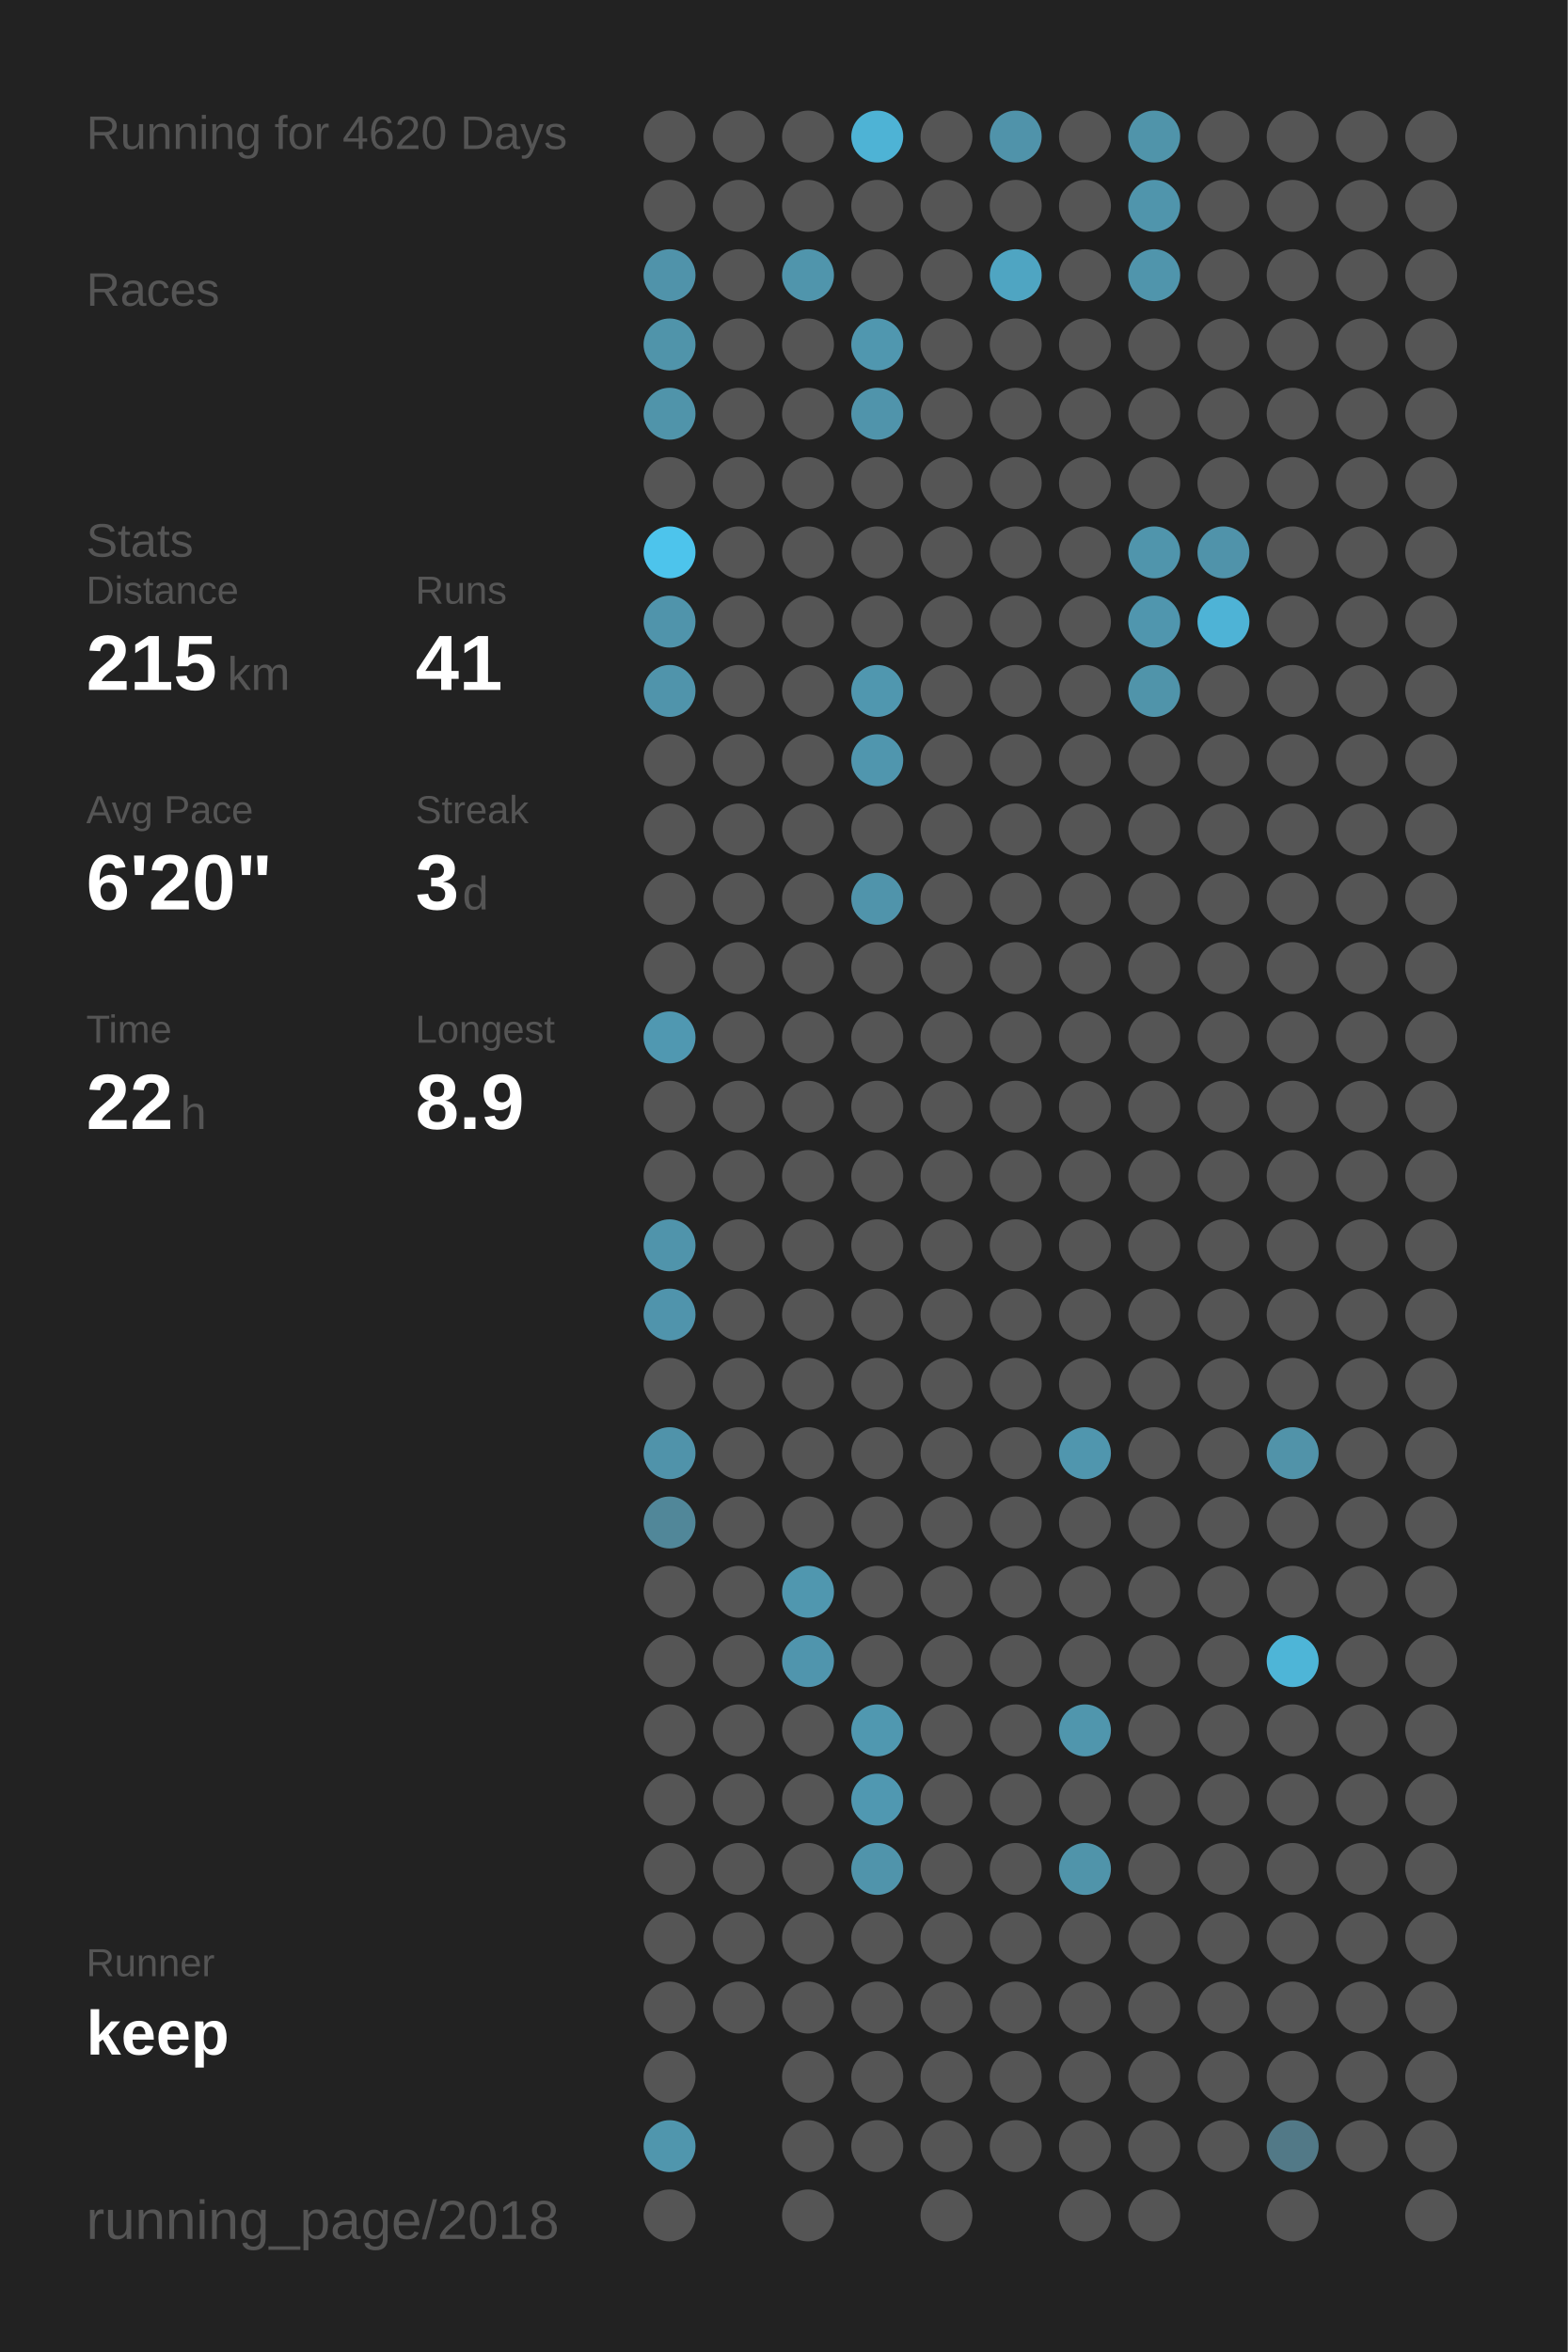
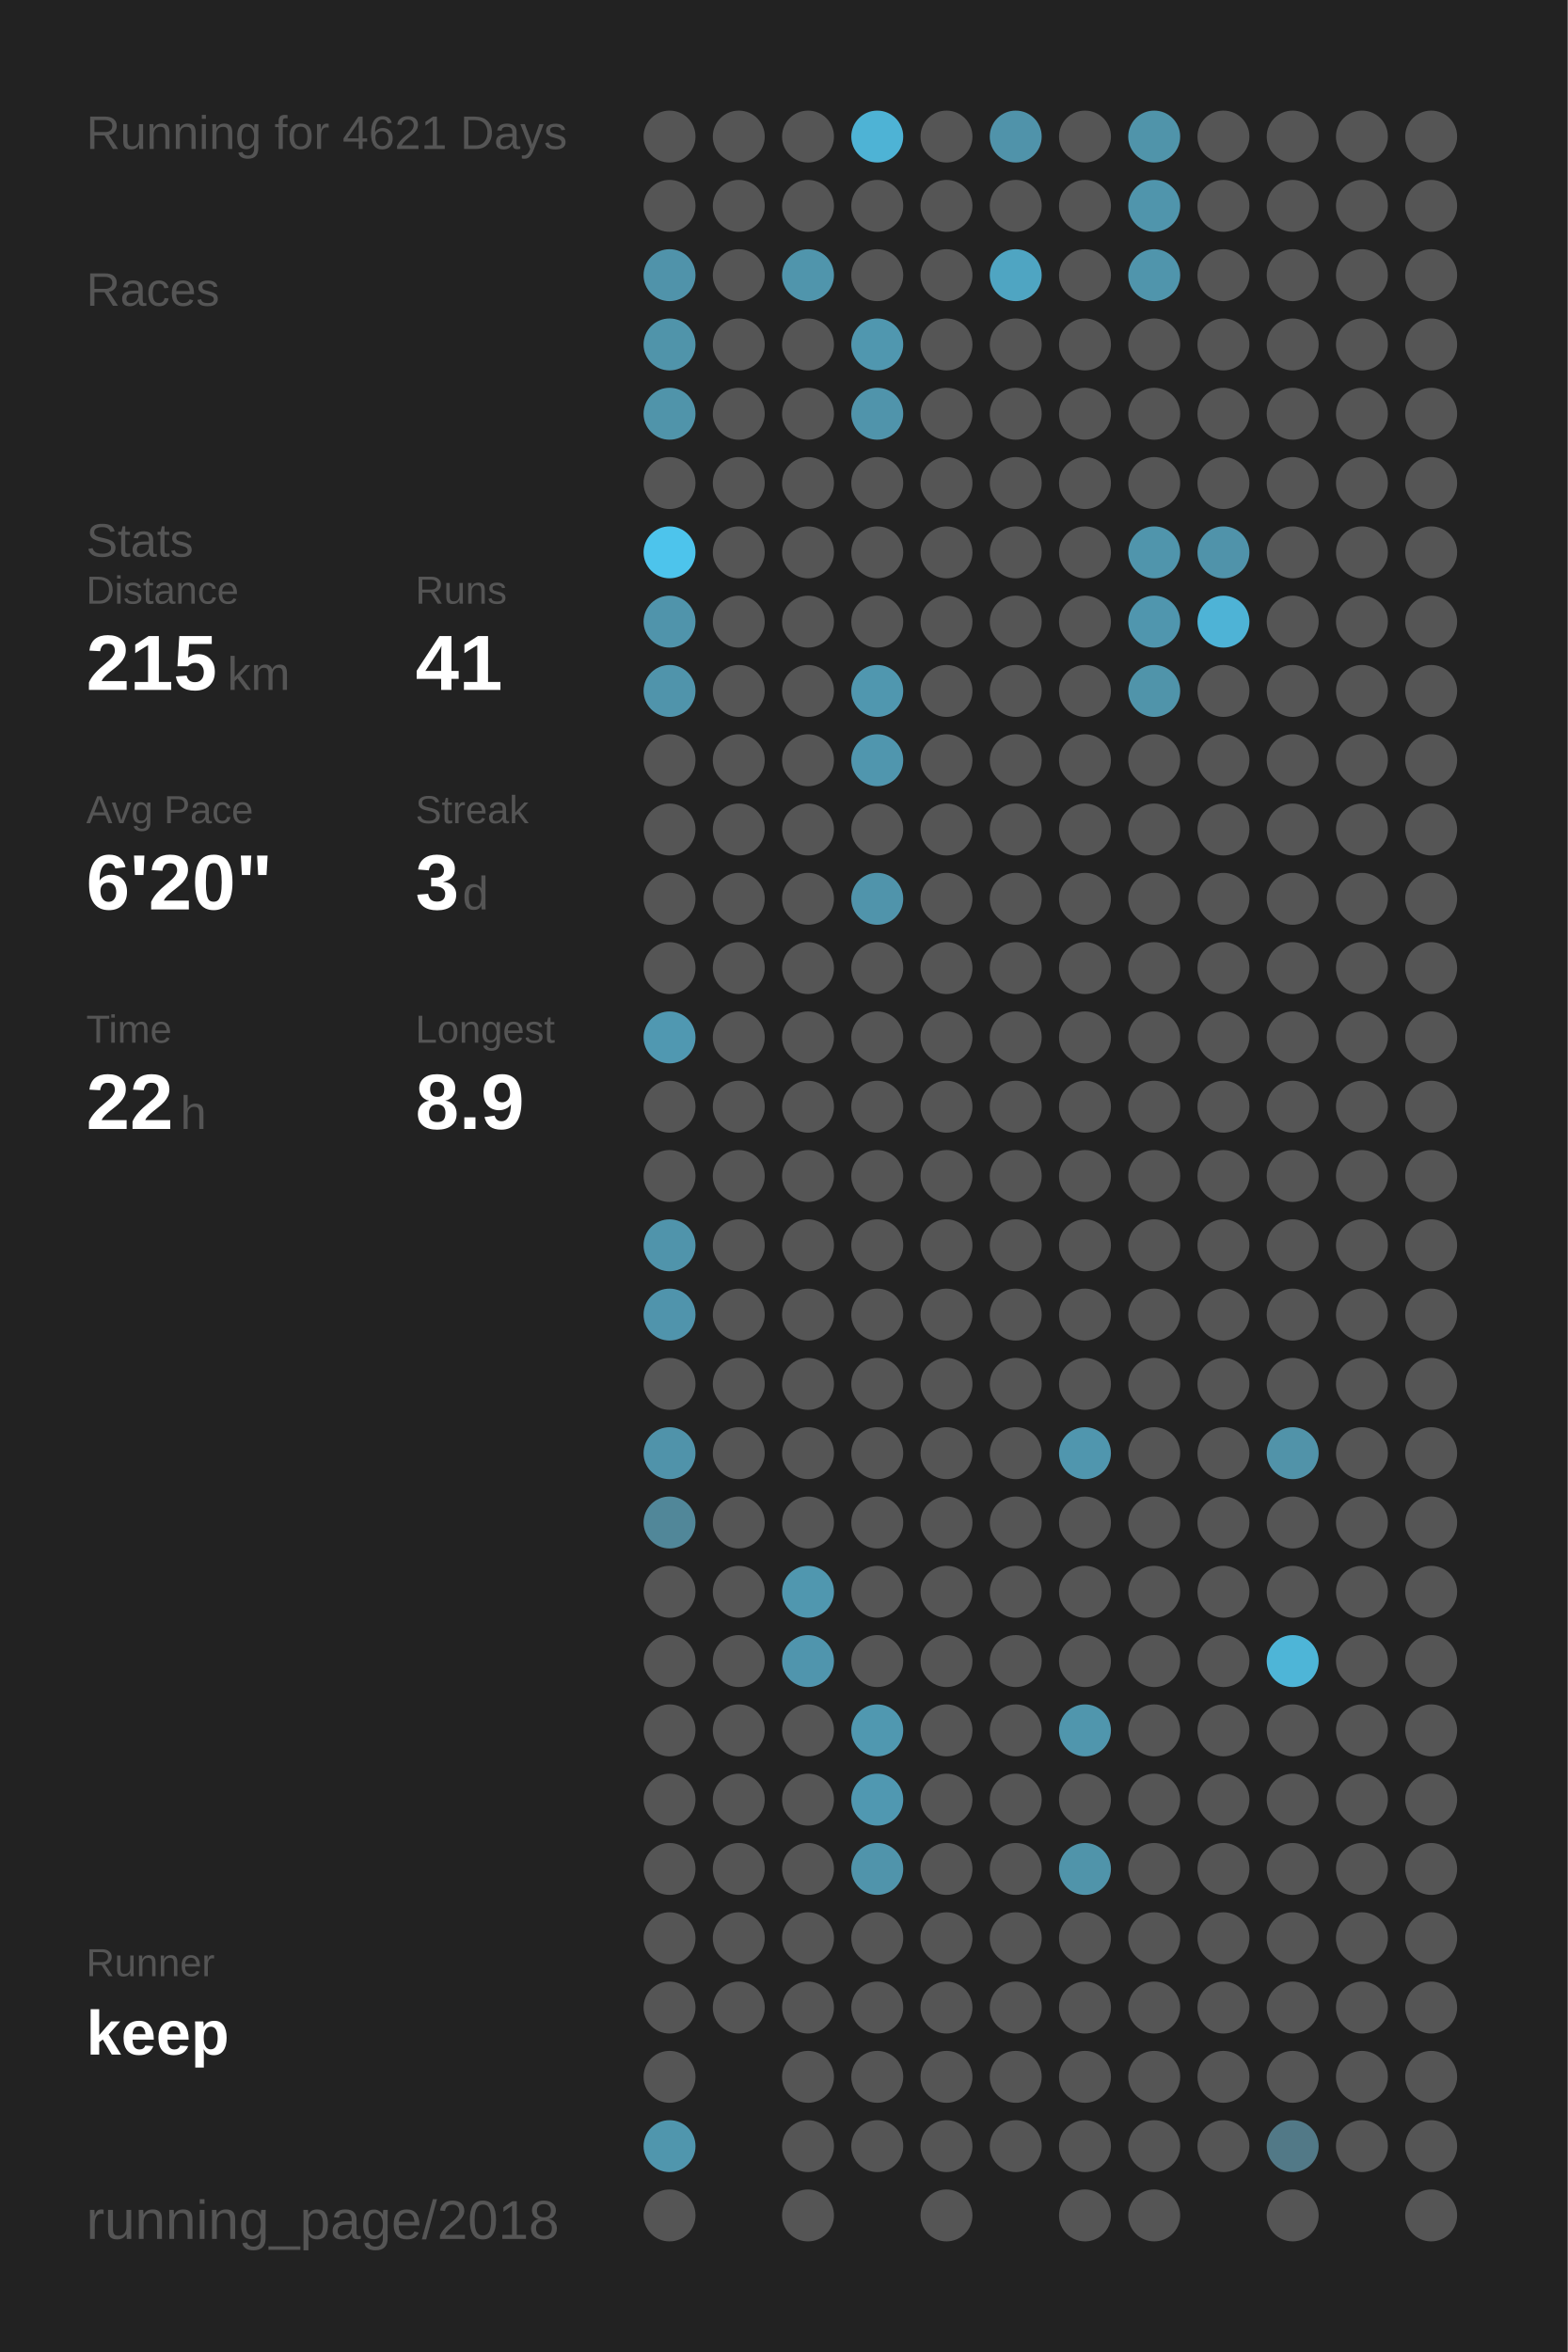
<svg xmlns="http://www.w3.org/2000/svg" baseProfile="full" height="300mm" version="1.1" viewBox="0,0,200,300" width="200mm">
  <defs />
  <rect fill="#222222" height="300" width="200" x="0" y="0" />
-   <text fill="#555555" style="font-size:6px; font-family:Arial;" x="11" y="19">Running for 4620 Days</text>
+   <text fill="#555555" style="font-size:6px; font-family:Arial;" x="11" y="19">Running for 4621 Days</text>
  <text fill="#555555" style="font-size:6px; font-family:Arial;" x="11" y="39">Races</text>
  <text fill="#555555" style="font-size:6px; font-family:Arial;" x="11" y="71">Stats</text>
  <text fill="#555555" style="font-size:5px; font-family:Arial;" x="11" y="77">Distance</text>
  <text fill="#FFFFFF" style="font-size:10px; font-family:Arial; font-weight:bold;" x="11" y="88">215</text>
  <text fill="#555555" style="font-size:6px; font-family:Arial;" x="29" y="88">km</text>
  <text fill="#555555" style="font-size:5px; font-family:Arial;" x="53" y="77">Runs</text>
  <text fill="#FFFFFF" style="font-size:10px; font-family:Arial; font-weight:bold;" x="53" y="88">41</text>
  <text fill="#555555" style="font-size:5px; font-family:Arial;" x="11" y="105">Avg Pace</text>
  <text fill="#FFFFFF" style="font-size:10px; font-family:Arial; font-weight:bold;" x="11" y="116">6'20"</text>
  <text fill="#555555" style="font-size:5px; font-family:Arial;" x="53" y="105">Streak</text>
  <text fill="#FFFFFF" style="font-size:10px; font-family:Arial; font-weight:bold;" x="53" y="116">3</text>
  <text fill="#555555" style="font-size:6px; font-family:Arial;" x="59" y="116">d</text>
  <text fill="#555555" style="font-size:5px; font-family:Arial;" x="11" y="133">Time</text>
  <text fill="#FFFFFF" style="font-size:10px; font-family:Arial; font-weight:bold;" x="11" y="144">22</text>
  <text fill="#555555" style="font-size:6px; font-family:Arial;" x="23" y="144">h</text>
  <text fill="#555555" style="font-size:5px; font-family:Arial;" x="53" y="133">Longest</text>
  <text fill="#FFFFFF" style="font-size:10px; font-family:Arial; font-weight:bold;" x="53" y="144">8.9</text>
  <text fill="#555555" style="font-size:5px; font-family:Arial;" x="11" y="252.065">Runner</text>
  <text fill="#FFFFFF" style="font-size:8px; font-family:Arial; font-weight:bold;" x="11" y="262.065">keep</text>
  <text fill="#555555" style="font-size:7px; font-family:Arial;" x="11" y="285.581">running_page/2018</text>
  <circle cx="85.417" cy="17.419" fill="#555555" r="3.312" />
  <circle cx="85.417" cy="26.258" fill="#555555" r="3.312" />
  <circle cx="85.417" cy="35.097" fill="#5093aa" r="3.312" />
  <circle cx="85.417" cy="43.935" fill="#5094aa" r="3.312" />
  <circle cx="85.417" cy="52.774" fill="#5094aa" r="3.312" />
  <circle cx="85.417" cy="61.613" fill="#555555" r="3.312" />
  <circle cx="85.417" cy="70.452" fill="#4dc4ec" r="3.312" />
  <circle cx="85.417" cy="79.29" fill="#5094ab" r="3.312" />
  <circle cx="85.417" cy="88.129" fill="#5094ab" r="3.312" />
  <circle cx="85.417" cy="96.968" fill="#555555" r="3.312" />
  <circle cx="85.417" cy="105.806" fill="#555555" r="3.312" />
  <circle cx="85.417" cy="114.645" fill="#555555" r="3.312" />
  <circle cx="85.417" cy="123.484" fill="#555555" r="3.312" />
  <circle cx="85.417" cy="132.323" fill="#5098b1" r="3.312" />
  <circle cx="85.417" cy="141.161" fill="#555555" r="3.312" />
  <circle cx="85.417" cy="150" fill="#555555" r="3.312" />
  <circle cx="85.417" cy="158.839" fill="#5094ab" r="3.312" />
  <circle cx="85.417" cy="167.677" fill="#5094ac" r="3.312" />
  <circle cx="85.417" cy="176.516" fill="#555555" r="3.312" />
  <circle cx="85.417" cy="185.355" fill="#5093aa" r="3.312" />
  <circle cx="85.417" cy="194.194" fill="#518799" r="3.312" />
  <circle cx="85.417" cy="203.032" fill="#555555" r="3.312" />
  <circle cx="85.417" cy="211.871" fill="#555555" r="3.312" />
  <circle cx="85.417" cy="220.71" fill="#555555" r="3.312" />
  <circle cx="85.417" cy="229.548" fill="#555555" r="3.312" />
  <circle cx="85.417" cy="238.387" fill="#555555" r="3.312" />
  <circle cx="85.417" cy="247.226" fill="#555555" r="3.312" />
  <circle cx="85.417" cy="256.065" fill="#555555" r="3.312" />
  <circle cx="85.417" cy="264.903" fill="#555555" r="3.312" />
  <circle cx="85.417" cy="273.742" fill="#5096ad" r="3.312" />
  <circle cx="85.417" cy="282.581" fill="#555555" r="3.312" />
  <circle cx="94.25" cy="17.419" fill="#555555" r="3.312" />
  <circle cx="94.25" cy="26.258" fill="#555555" r="3.312" />
  <circle cx="94.25" cy="35.097" fill="#555555" r="3.312" />
  <circle cx="94.25" cy="43.935" fill="#555555" r="3.312" />
  <circle cx="94.25" cy="52.774" fill="#555555" r="3.312" />
  <circle cx="94.25" cy="61.613" fill="#555555" r="3.312" />
  <circle cx="94.25" cy="70.452" fill="#555555" r="3.312" />
  <circle cx="94.25" cy="79.29" fill="#555555" r="3.312" />
  <circle cx="94.25" cy="88.129" fill="#555555" r="3.312" />
  <circle cx="94.25" cy="96.968" fill="#555555" r="3.312" />
  <circle cx="94.25" cy="105.806" fill="#555555" r="3.312" />
  <circle cx="94.25" cy="114.645" fill="#555555" r="3.312" />
  <circle cx="94.25" cy="123.484" fill="#555555" r="3.312" />
  <circle cx="94.25" cy="132.323" fill="#555555" r="3.312" />
  <circle cx="94.25" cy="141.161" fill="#555555" r="3.312" />
  <circle cx="94.25" cy="150" fill="#555555" r="3.312" />
  <circle cx="94.25" cy="158.839" fill="#555555" r="3.312" />
  <circle cx="94.25" cy="167.677" fill="#555555" r="3.312" />
  <circle cx="94.25" cy="176.516" fill="#555555" r="3.312" />
  <circle cx="94.25" cy="185.355" fill="#555555" r="3.312" />
  <circle cx="94.25" cy="194.194" fill="#555555" r="3.312" />
  <circle cx="94.25" cy="203.032" fill="#555555" r="3.312" />
  <circle cx="94.25" cy="211.871" fill="#555555" r="3.312" />
  <circle cx="94.25" cy="220.71" fill="#555555" r="3.312" />
  <circle cx="94.25" cy="229.548" fill="#555555" r="3.312" />
  <circle cx="94.25" cy="238.387" fill="#555555" r="3.312" />
  <circle cx="94.25" cy="247.226" fill="#555555" r="3.312" />
  <circle cx="94.25" cy="256.065" fill="#555555" r="3.312" />
  <circle cx="103.083" cy="17.419" fill="#555555" r="3.312" />
  <circle cx="103.083" cy="26.258" fill="#555555" r="3.312" />
  <circle cx="103.083" cy="35.097" fill="#5095ac" r="3.312" />
  <circle cx="103.083" cy="43.935" fill="#555555" r="3.312" />
  <circle cx="103.083" cy="52.774" fill="#555555" r="3.312" />
  <circle cx="103.083" cy="61.613" fill="#555555" r="3.312" />
  <circle cx="103.083" cy="70.452" fill="#555555" r="3.312" />
  <circle cx="103.083" cy="79.29" fill="#555555" r="3.312" />
  <circle cx="103.083" cy="88.129" fill="#555555" r="3.312" />
  <circle cx="103.083" cy="96.968" fill="#555555" r="3.312" />
  <circle cx="103.083" cy="105.806" fill="#555555" r="3.312" />
  <circle cx="103.083" cy="114.645" fill="#555555" r="3.312" />
  <circle cx="103.083" cy="123.484" fill="#555555" r="3.312" />
  <circle cx="103.083" cy="132.323" fill="#555555" r="3.312" />
  <circle cx="103.083" cy="141.161" fill="#555555" r="3.312" />
  <circle cx="103.083" cy="150" fill="#555555" r="3.312" />
  <circle cx="103.083" cy="158.839" fill="#555555" r="3.312" />
  <circle cx="103.083" cy="167.677" fill="#555555" r="3.312" />
  <circle cx="103.083" cy="176.516" fill="#555555" r="3.312" />
  <circle cx="103.083" cy="185.355" fill="#555555" r="3.312" />
  <circle cx="103.083" cy="194.194" fill="#555555" r="3.312" />
  <circle cx="103.083" cy="203.032" fill="#5097af" r="3.312" />
  <circle cx="103.083" cy="211.871" fill="#5095ad" r="3.312" />
  <circle cx="103.083" cy="220.71" fill="#555555" r="3.312" />
  <circle cx="103.083" cy="229.548" fill="#555555" r="3.312" />
  <circle cx="103.083" cy="238.387" fill="#555555" r="3.312" />
  <circle cx="103.083" cy="247.226" fill="#555555" r="3.312" />
  <circle cx="103.083" cy="256.065" fill="#555555" r="3.312" />
  <circle cx="103.083" cy="264.903" fill="#555555" r="3.312" />
  <circle cx="103.083" cy="273.742" fill="#555555" r="3.312" />
  <circle cx="103.083" cy="282.581" fill="#555555" r="3.312" />
  <circle cx="111.917" cy="17.419" fill="#4eb3d5" r="3.312" />
  <circle cx="111.917" cy="26.258" fill="#555555" r="3.312" />
  <circle cx="111.917" cy="35.097" fill="#555555" r="3.312" />
  <circle cx="111.917" cy="43.935" fill="#5097af" r="3.312" />
  <circle cx="111.917" cy="52.774" fill="#5094ab" r="3.312" />
  <circle cx="111.917" cy="61.613" fill="#555555" r="3.312" />
  <circle cx="111.917" cy="70.452" fill="#555555" r="3.312" />
  <circle cx="111.917" cy="79.29" fill="#555555" r="3.312" />
  <circle cx="111.917" cy="88.129" fill="#5097af" r="3.312" />
  <circle cx="111.917" cy="96.968" fill="#5096ae" r="3.312" />
  <circle cx="111.917" cy="105.806" fill="#555555" r="3.312" />
  <circle cx="111.917" cy="114.645" fill="#5094ab" r="3.312" />
  <circle cx="111.917" cy="123.484" fill="#555555" r="3.312" />
  <circle cx="111.917" cy="132.323" fill="#555555" r="3.312" />
  <circle cx="111.917" cy="141.161" fill="#555555" r="3.312" />
  <circle cx="111.917" cy="150" fill="#555555" r="3.312" />
  <circle cx="111.917" cy="158.839" fill="#555555" r="3.312" />
  <circle cx="111.917" cy="167.677" fill="#555555" r="3.312" />
  <circle cx="111.917" cy="176.516" fill="#555555" r="3.312" />
  <circle cx="111.917" cy="185.355" fill="#555555" r="3.312" />
  <circle cx="111.917" cy="194.194" fill="#555555" r="3.312" />
  <circle cx="111.917" cy="203.032" fill="#555555" r="3.312" />
  <circle cx="111.917" cy="211.871" fill="#555555" r="3.312" />
  <circle cx="111.917" cy="220.71" fill="#5098b0" r="3.312" />
  <circle cx="111.917" cy="229.548" fill="#5098b1" r="3.312" />
  <circle cx="111.917" cy="238.387" fill="#5094ab" r="3.312" />
  <circle cx="111.917" cy="247.226" fill="#555555" r="3.312" />
  <circle cx="111.917" cy="256.065" fill="#555555" r="3.312" />
  <circle cx="111.917" cy="264.903" fill="#555555" r="3.312" />
  <circle cx="111.917" cy="273.742" fill="#555555" r="3.312" />
  <circle cx="120.75" cy="17.419" fill="#555555" r="3.312" />
  <circle cx="120.75" cy="26.258" fill="#555555" r="3.312" />
  <circle cx="120.75" cy="35.097" fill="#555555" r="3.312" />
  <circle cx="120.75" cy="43.935" fill="#555555" r="3.312" />
  <circle cx="120.75" cy="52.774" fill="#555555" r="3.312" />
  <circle cx="120.75" cy="61.613" fill="#555555" r="3.312" />
  <circle cx="120.75" cy="70.452" fill="#555555" r="3.312" />
  <circle cx="120.75" cy="79.29" fill="#555555" r="3.312" />
  <circle cx="120.75" cy="88.129" fill="#555555" r="3.312" />
  <circle cx="120.75" cy="96.968" fill="#555555" r="3.312" />
  <circle cx="120.75" cy="105.806" fill="#555555" r="3.312" />
  <circle cx="120.75" cy="114.645" fill="#555555" r="3.312" />
  <circle cx="120.75" cy="123.484" fill="#555555" r="3.312" />
  <circle cx="120.75" cy="132.323" fill="#555555" r="3.312" />
  <circle cx="120.75" cy="141.161" fill="#555555" r="3.312" />
  <circle cx="120.75" cy="150" fill="#555555" r="3.312" />
  <circle cx="120.75" cy="158.839" fill="#555555" r="3.312" />
  <circle cx="120.75" cy="167.677" fill="#555555" r="3.312" />
  <circle cx="120.75" cy="176.516" fill="#555555" r="3.312" />
  <circle cx="120.75" cy="185.355" fill="#555555" r="3.312" />
  <circle cx="120.75" cy="194.194" fill="#555555" r="3.312" />
  <circle cx="120.75" cy="203.032" fill="#555555" r="3.312" />
  <circle cx="120.75" cy="211.871" fill="#555555" r="3.312" />
  <circle cx="120.75" cy="220.71" fill="#555555" r="3.312" />
  <circle cx="120.75" cy="229.548" fill="#555555" r="3.312" />
  <circle cx="120.75" cy="238.387" fill="#555555" r="3.312" />
  <circle cx="120.75" cy="247.226" fill="#555555" r="3.312" />
  <circle cx="120.75" cy="256.065" fill="#555555" r="3.312" />
  <circle cx="120.75" cy="264.903" fill="#555555" r="3.312" />
  <circle cx="120.75" cy="273.742" fill="#555555" r="3.312" />
  <circle cx="120.75" cy="282.581" fill="#555555" r="3.312" />
  <circle cx="129.583" cy="17.419" fill="#5093aa" r="3.312" />
  <circle cx="129.583" cy="26.258" fill="#555555" r="3.312" />
  <circle cx="129.583" cy="35.097" fill="#4fa5c2" r="3.312" />
  <circle cx="129.583" cy="43.935" fill="#555555" r="3.312" />
  <circle cx="129.583" cy="52.774" fill="#555555" r="3.312" />
  <circle cx="129.583" cy="61.613" fill="#555555" r="3.312" />
  <circle cx="129.583" cy="70.452" fill="#555555" r="3.312" />
  <circle cx="129.583" cy="79.29" fill="#555555" r="3.312" />
  <circle cx="129.583" cy="88.129" fill="#555555" r="3.312" />
  <circle cx="129.583" cy="96.968" fill="#555555" r="3.312" />
  <circle cx="129.583" cy="105.806" fill="#555555" r="3.312" />
  <circle cx="129.583" cy="114.645" fill="#555555" r="3.312" />
  <circle cx="129.583" cy="123.484" fill="#555555" r="3.312" />
  <circle cx="129.583" cy="132.323" fill="#555555" r="3.312" />
  <circle cx="129.583" cy="141.161" fill="#555555" r="3.312" />
  <circle cx="129.583" cy="150" fill="#555555" r="3.312" />
  <circle cx="129.583" cy="158.839" fill="#555555" r="3.312" />
  <circle cx="129.583" cy="167.677" fill="#555555" r="3.312" />
  <circle cx="129.583" cy="176.516" fill="#555555" r="3.312" />
  <circle cx="129.583" cy="185.355" fill="#555555" r="3.312" />
  <circle cx="129.583" cy="194.194" fill="#555555" r="3.312" />
  <circle cx="129.583" cy="203.032" fill="#555555" r="3.312" />
  <circle cx="129.583" cy="211.871" fill="#555555" r="3.312" />
  <circle cx="129.583" cy="220.71" fill="#555555" r="3.312" />
  <circle cx="129.583" cy="229.548" fill="#555555" r="3.312" />
  <circle cx="129.583" cy="238.387" fill="#555555" r="3.312" />
  <circle cx="129.583" cy="247.226" fill="#555555" r="3.312" />
  <circle cx="129.583" cy="256.065" fill="#555555" r="3.312" />
  <circle cx="129.583" cy="264.903" fill="#555555" r="3.312" />
  <circle cx="129.583" cy="273.742" fill="#555555" r="3.312" />
  <circle cx="138.417" cy="17.419" fill="#555555" r="3.312" />
  <circle cx="138.417" cy="26.258" fill="#555555" r="3.312" />
  <circle cx="138.417" cy="35.097" fill="#555555" r="3.312" />
  <circle cx="138.417" cy="43.935" fill="#555555" r="3.312" />
  <circle cx="138.417" cy="52.774" fill="#555555" r="3.312" />
  <circle cx="138.417" cy="61.613" fill="#555555" r="3.312" />
  <circle cx="138.417" cy="70.452" fill="#555555" r="3.312" />
  <circle cx="138.417" cy="79.29" fill="#555555" r="3.312" />
  <circle cx="138.417" cy="88.129" fill="#555555" r="3.312" />
  <circle cx="138.417" cy="96.968" fill="#555555" r="3.312" />
  <circle cx="138.417" cy="105.806" fill="#555555" r="3.312" />
  <circle cx="138.417" cy="114.645" fill="#555555" r="3.312" />
  <circle cx="138.417" cy="123.484" fill="#555555" r="3.312" />
  <circle cx="138.417" cy="132.323" fill="#555555" r="3.312" />
  <circle cx="138.417" cy="141.161" fill="#555555" r="3.312" />
  <circle cx="138.417" cy="150" fill="#555555" r="3.312" />
  <circle cx="138.417" cy="158.839" fill="#555555" r="3.312" />
  <circle cx="138.417" cy="167.677" fill="#555555" r="3.312" />
  <circle cx="138.417" cy="176.516" fill="#555555" r="3.312" />
  <circle cx="138.417" cy="185.355" fill="#5096ae" r="3.312" />
  <circle cx="138.417" cy="194.194" fill="#555555" r="3.312" />
  <circle cx="138.417" cy="203.032" fill="#555555" r="3.312" />
  <circle cx="138.417" cy="211.871" fill="#555555" r="3.312" />
  <circle cx="138.417" cy="220.71" fill="#5096ad" r="3.312" />
  <circle cx="138.417" cy="229.548" fill="#555555" r="3.312" />
  <circle cx="138.417" cy="238.387" fill="#5094aa" r="3.312" />
  <circle cx="138.417" cy="247.226" fill="#555555" r="3.312" />
  <circle cx="138.417" cy="256.065" fill="#555555" r="3.312" />
  <circle cx="138.417" cy="264.903" fill="#555555" r="3.312" />
  <circle cx="138.417" cy="273.742" fill="#555555" r="3.312" />
  <circle cx="138.417" cy="282.581" fill="#555555" r="3.312" />
  <circle cx="147.25" cy="17.419" fill="#5094aa" r="3.312" />
  <circle cx="147.25" cy="26.258" fill="#5095ac" r="3.312" />
  <circle cx="147.25" cy="35.097" fill="#5095ac" r="3.312" />
  <circle cx="147.25" cy="43.935" fill="#555555" r="3.312" />
  <circle cx="147.25" cy="52.774" fill="#555555" r="3.312" />
  <circle cx="147.25" cy="61.613" fill="#555555" r="3.312" />
  <circle cx="147.25" cy="70.452" fill="#5095ac" r="3.312" />
  <circle cx="147.25" cy="79.29" fill="#5096ae" r="3.312" />
  <circle cx="147.25" cy="88.129" fill="#5094aa" r="3.312" />
  <circle cx="147.25" cy="96.968" fill="#555555" r="3.312" />
  <circle cx="147.25" cy="105.806" fill="#555555" r="3.312" />
  <circle cx="147.25" cy="114.645" fill="#555555" r="3.312" />
  <circle cx="147.25" cy="123.484" fill="#555555" r="3.312" />
  <circle cx="147.25" cy="132.323" fill="#555555" r="3.312" />
  <circle cx="147.25" cy="141.161" fill="#555555" r="3.312" />
  <circle cx="147.25" cy="150" fill="#555555" r="3.312" />
  <circle cx="147.25" cy="158.839" fill="#555555" r="3.312" />
  <circle cx="147.25" cy="167.677" fill="#555555" r="3.312" />
  <circle cx="147.25" cy="176.516" fill="#555555" r="3.312" />
  <circle cx="147.25" cy="185.355" fill="#555555" r="3.312" />
  <circle cx="147.25" cy="194.194" fill="#555555" r="3.312" />
  <circle cx="147.25" cy="203.032" fill="#555555" r="3.312" />
  <circle cx="147.25" cy="211.871" fill="#555555" r="3.312" />
  <circle cx="147.25" cy="220.71" fill="#555555" r="3.312" />
  <circle cx="147.25" cy="229.548" fill="#555555" r="3.312" />
  <circle cx="147.25" cy="238.387" fill="#555555" r="3.312" />
  <circle cx="147.25" cy="247.226" fill="#555555" r="3.312" />
  <circle cx="147.25" cy="256.065" fill="#555555" r="3.312" />
  <circle cx="147.25" cy="264.903" fill="#555555" r="3.312" />
  <circle cx="147.25" cy="273.742" fill="#555555" r="3.312" />
  <circle cx="147.25" cy="282.581" fill="#555555" r="3.312" />
  <circle cx="156.083" cy="17.419" fill="#555555" r="3.312" />
  <circle cx="156.083" cy="26.258" fill="#555555" r="3.312" />
  <circle cx="156.083" cy="35.097" fill="#555555" r="3.312" />
  <circle cx="156.083" cy="43.935" fill="#555555" r="3.312" />
  <circle cx="156.083" cy="52.774" fill="#555555" r="3.312" />
  <circle cx="156.083" cy="61.613" fill="#555555" r="3.312" />
  <circle cx="156.083" cy="70.452" fill="#5093aa" r="3.312" />
  <circle cx="156.083" cy="79.29" fill="#4eb3d6" r="3.312" />
  <circle cx="156.083" cy="88.129" fill="#555555" r="3.312" />
  <circle cx="156.083" cy="96.968" fill="#555555" r="3.312" />
  <circle cx="156.083" cy="105.806" fill="#555555" r="3.312" />
  <circle cx="156.083" cy="114.645" fill="#555555" r="3.312" />
  <circle cx="156.083" cy="123.484" fill="#555555" r="3.312" />
  <circle cx="156.083" cy="132.323" fill="#555555" r="3.312" />
  <circle cx="156.083" cy="141.161" fill="#555555" r="3.312" />
  <circle cx="156.083" cy="150" fill="#555555" r="3.312" />
  <circle cx="156.083" cy="158.839" fill="#555555" r="3.312" />
  <circle cx="156.083" cy="167.677" fill="#555555" r="3.312" />
  <circle cx="156.083" cy="176.516" fill="#555555" r="3.312" />
  <circle cx="156.083" cy="185.355" fill="#555555" r="3.312" />
  <circle cx="156.083" cy="194.194" fill="#555555" r="3.312" />
  <circle cx="156.083" cy="203.032" fill="#555555" r="3.312" />
  <circle cx="156.083" cy="211.871" fill="#555555" r="3.312" />
  <circle cx="156.083" cy="220.71" fill="#555555" r="3.312" />
  <circle cx="156.083" cy="229.548" fill="#555555" r="3.312" />
  <circle cx="156.083" cy="238.387" fill="#555555" r="3.312" />
  <circle cx="156.083" cy="247.226" fill="#555555" r="3.312" />
  <circle cx="156.083" cy="256.065" fill="#555555" r="3.312" />
  <circle cx="156.083" cy="264.903" fill="#555555" r="3.312" />
  <circle cx="156.083" cy="273.742" fill="#555555" r="3.312" />
  <circle cx="164.917" cy="17.419" fill="#555555" r="3.312" />
  <circle cx="164.917" cy="26.258" fill="#555555" r="3.312" />
  <circle cx="164.917" cy="35.097" fill="#555555" r="3.312" />
  <circle cx="164.917" cy="43.935" fill="#555555" r="3.312" />
  <circle cx="164.917" cy="52.774" fill="#555555" r="3.312" />
  <circle cx="164.917" cy="61.613" fill="#555555" r="3.312" />
  <circle cx="164.917" cy="70.452" fill="#555555" r="3.312" />
  <circle cx="164.917" cy="79.29" fill="#555555" r="3.312" />
  <circle cx="164.917" cy="88.129" fill="#555555" r="3.312" />
  <circle cx="164.917" cy="96.968" fill="#555555" r="3.312" />
  <circle cx="164.917" cy="105.806" fill="#555555" r="3.312" />
  <circle cx="164.917" cy="114.645" fill="#555555" r="3.312" />
  <circle cx="164.917" cy="123.484" fill="#555555" r="3.312" />
  <circle cx="164.917" cy="132.323" fill="#555555" r="3.312" />
  <circle cx="164.917" cy="141.161" fill="#555555" r="3.312" />
  <circle cx="164.917" cy="150" fill="#555555" r="3.312" />
  <circle cx="164.917" cy="158.839" fill="#555555" r="3.312" />
  <circle cx="164.917" cy="167.677" fill="#555555" r="3.312" />
  <circle cx="164.917" cy="176.516" fill="#555555" r="3.312" />
  <circle cx="164.917" cy="185.355" fill="#5193a9" r="3.312" />
  <circle cx="164.917" cy="194.194" fill="#555555" r="3.312" />
  <circle cx="164.917" cy="203.032" fill="#555555" r="3.312" />
  <circle cx="164.917" cy="211.871" fill="#4eb5d7" r="3.312" />
  <circle cx="164.917" cy="220.71" fill="#555555" r="3.312" />
  <circle cx="164.917" cy="229.548" fill="#555555" r="3.312" />
  <circle cx="164.917" cy="238.387" fill="#555555" r="3.312" />
  <circle cx="164.917" cy="247.226" fill="#555555" r="3.312" />
  <circle cx="164.917" cy="256.065" fill="#555555" r="3.312" />
  <circle cx="164.917" cy="264.903" fill="#555555" r="3.312" />
  <circle cx="164.917" cy="273.742" fill="#527987" r="3.312" />
  <circle cx="164.917" cy="282.581" fill="#555555" r="3.312" />
  <circle cx="173.75" cy="17.419" fill="#555555" r="3.312" />
  <circle cx="173.75" cy="26.258" fill="#555555" r="3.312" />
  <circle cx="173.75" cy="35.097" fill="#555555" r="3.312" />
  <circle cx="173.75" cy="43.935" fill="#555555" r="3.312" />
  <circle cx="173.75" cy="52.774" fill="#555555" r="3.312" />
  <circle cx="173.75" cy="61.613" fill="#555555" r="3.312" />
  <circle cx="173.75" cy="70.452" fill="#555555" r="3.312" />
  <circle cx="173.75" cy="79.29" fill="#555555" r="3.312" />
  <circle cx="173.75" cy="88.129" fill="#555555" r="3.312" />
  <circle cx="173.75" cy="96.968" fill="#555555" r="3.312" />
  <circle cx="173.75" cy="105.806" fill="#555555" r="3.312" />
  <circle cx="173.75" cy="114.645" fill="#555555" r="3.312" />
  <circle cx="173.75" cy="123.484" fill="#555555" r="3.312" />
  <circle cx="173.75" cy="132.323" fill="#555555" r="3.312" />
  <circle cx="173.75" cy="141.161" fill="#555555" r="3.312" />
  <circle cx="173.75" cy="150" fill="#555555" r="3.312" />
  <circle cx="173.75" cy="158.839" fill="#555555" r="3.312" />
  <circle cx="173.75" cy="167.677" fill="#555555" r="3.312" />
  <circle cx="173.75" cy="176.516" fill="#555555" r="3.312" />
  <circle cx="173.75" cy="185.355" fill="#555555" r="3.312" />
  <circle cx="173.75" cy="194.194" fill="#555555" r="3.312" />
  <circle cx="173.75" cy="203.032" fill="#555555" r="3.312" />
  <circle cx="173.75" cy="211.871" fill="#555555" r="3.312" />
  <circle cx="173.75" cy="220.71" fill="#555555" r="3.312" />
  <circle cx="173.75" cy="229.548" fill="#555555" r="3.312" />
  <circle cx="173.75" cy="238.387" fill="#555555" r="3.312" />
  <circle cx="173.75" cy="247.226" fill="#555555" r="3.312" />
  <circle cx="173.75" cy="256.065" fill="#555555" r="3.312" />
  <circle cx="173.75" cy="264.903" fill="#555555" r="3.312" />
  <circle cx="173.75" cy="273.742" fill="#555555" r="3.312" />
  <circle cx="182.583" cy="17.419" fill="#555555" r="3.312" />
  <circle cx="182.583" cy="26.258" fill="#555555" r="3.312" />
  <circle cx="182.583" cy="35.097" fill="#555555" r="3.312" />
  <circle cx="182.583" cy="43.935" fill="#555555" r="3.312" />
  <circle cx="182.583" cy="52.774" fill="#555555" r="3.312" />
  <circle cx="182.583" cy="61.613" fill="#555555" r="3.312" />
  <circle cx="182.583" cy="70.452" fill="#555555" r="3.312" />
  <circle cx="182.583" cy="79.29" fill="#555555" r="3.312" />
  <circle cx="182.583" cy="88.129" fill="#555555" r="3.312" />
  <circle cx="182.583" cy="96.968" fill="#555555" r="3.312" />
  <circle cx="182.583" cy="105.806" fill="#555555" r="3.312" />
  <circle cx="182.583" cy="114.645" fill="#555555" r="3.312" />
  <circle cx="182.583" cy="123.484" fill="#555555" r="3.312" />
  <circle cx="182.583" cy="132.323" fill="#555555" r="3.312" />
  <circle cx="182.583" cy="141.161" fill="#555555" r="3.312" />
  <circle cx="182.583" cy="150" fill="#555555" r="3.312" />
  <circle cx="182.583" cy="158.839" fill="#555555" r="3.312" />
  <circle cx="182.583" cy="167.677" fill="#555555" r="3.312" />
  <circle cx="182.583" cy="176.516" fill="#555555" r="3.312" />
  <circle cx="182.583" cy="185.355" fill="#555555" r="3.312" />
  <circle cx="182.583" cy="194.194" fill="#555555" r="3.312" />
  <circle cx="182.583" cy="203.032" fill="#555555" r="3.312" />
  <circle cx="182.583" cy="211.871" fill="#555555" r="3.312" />
  <circle cx="182.583" cy="220.71" fill="#555555" r="3.312" />
  <circle cx="182.583" cy="229.548" fill="#555555" r="3.312" />
  <circle cx="182.583" cy="238.387" fill="#555555" r="3.312" />
  <circle cx="182.583" cy="247.226" fill="#555555" r="3.312" />
  <circle cx="182.583" cy="256.065" fill="#555555" r="3.312" />
  <circle cx="182.583" cy="264.903" fill="#555555" r="3.312" />
  <circle cx="182.583" cy="273.742" fill="#555555" r="3.312" />
  <circle cx="182.583" cy="282.581" fill="#555555" r="3.312" />
</svg>
